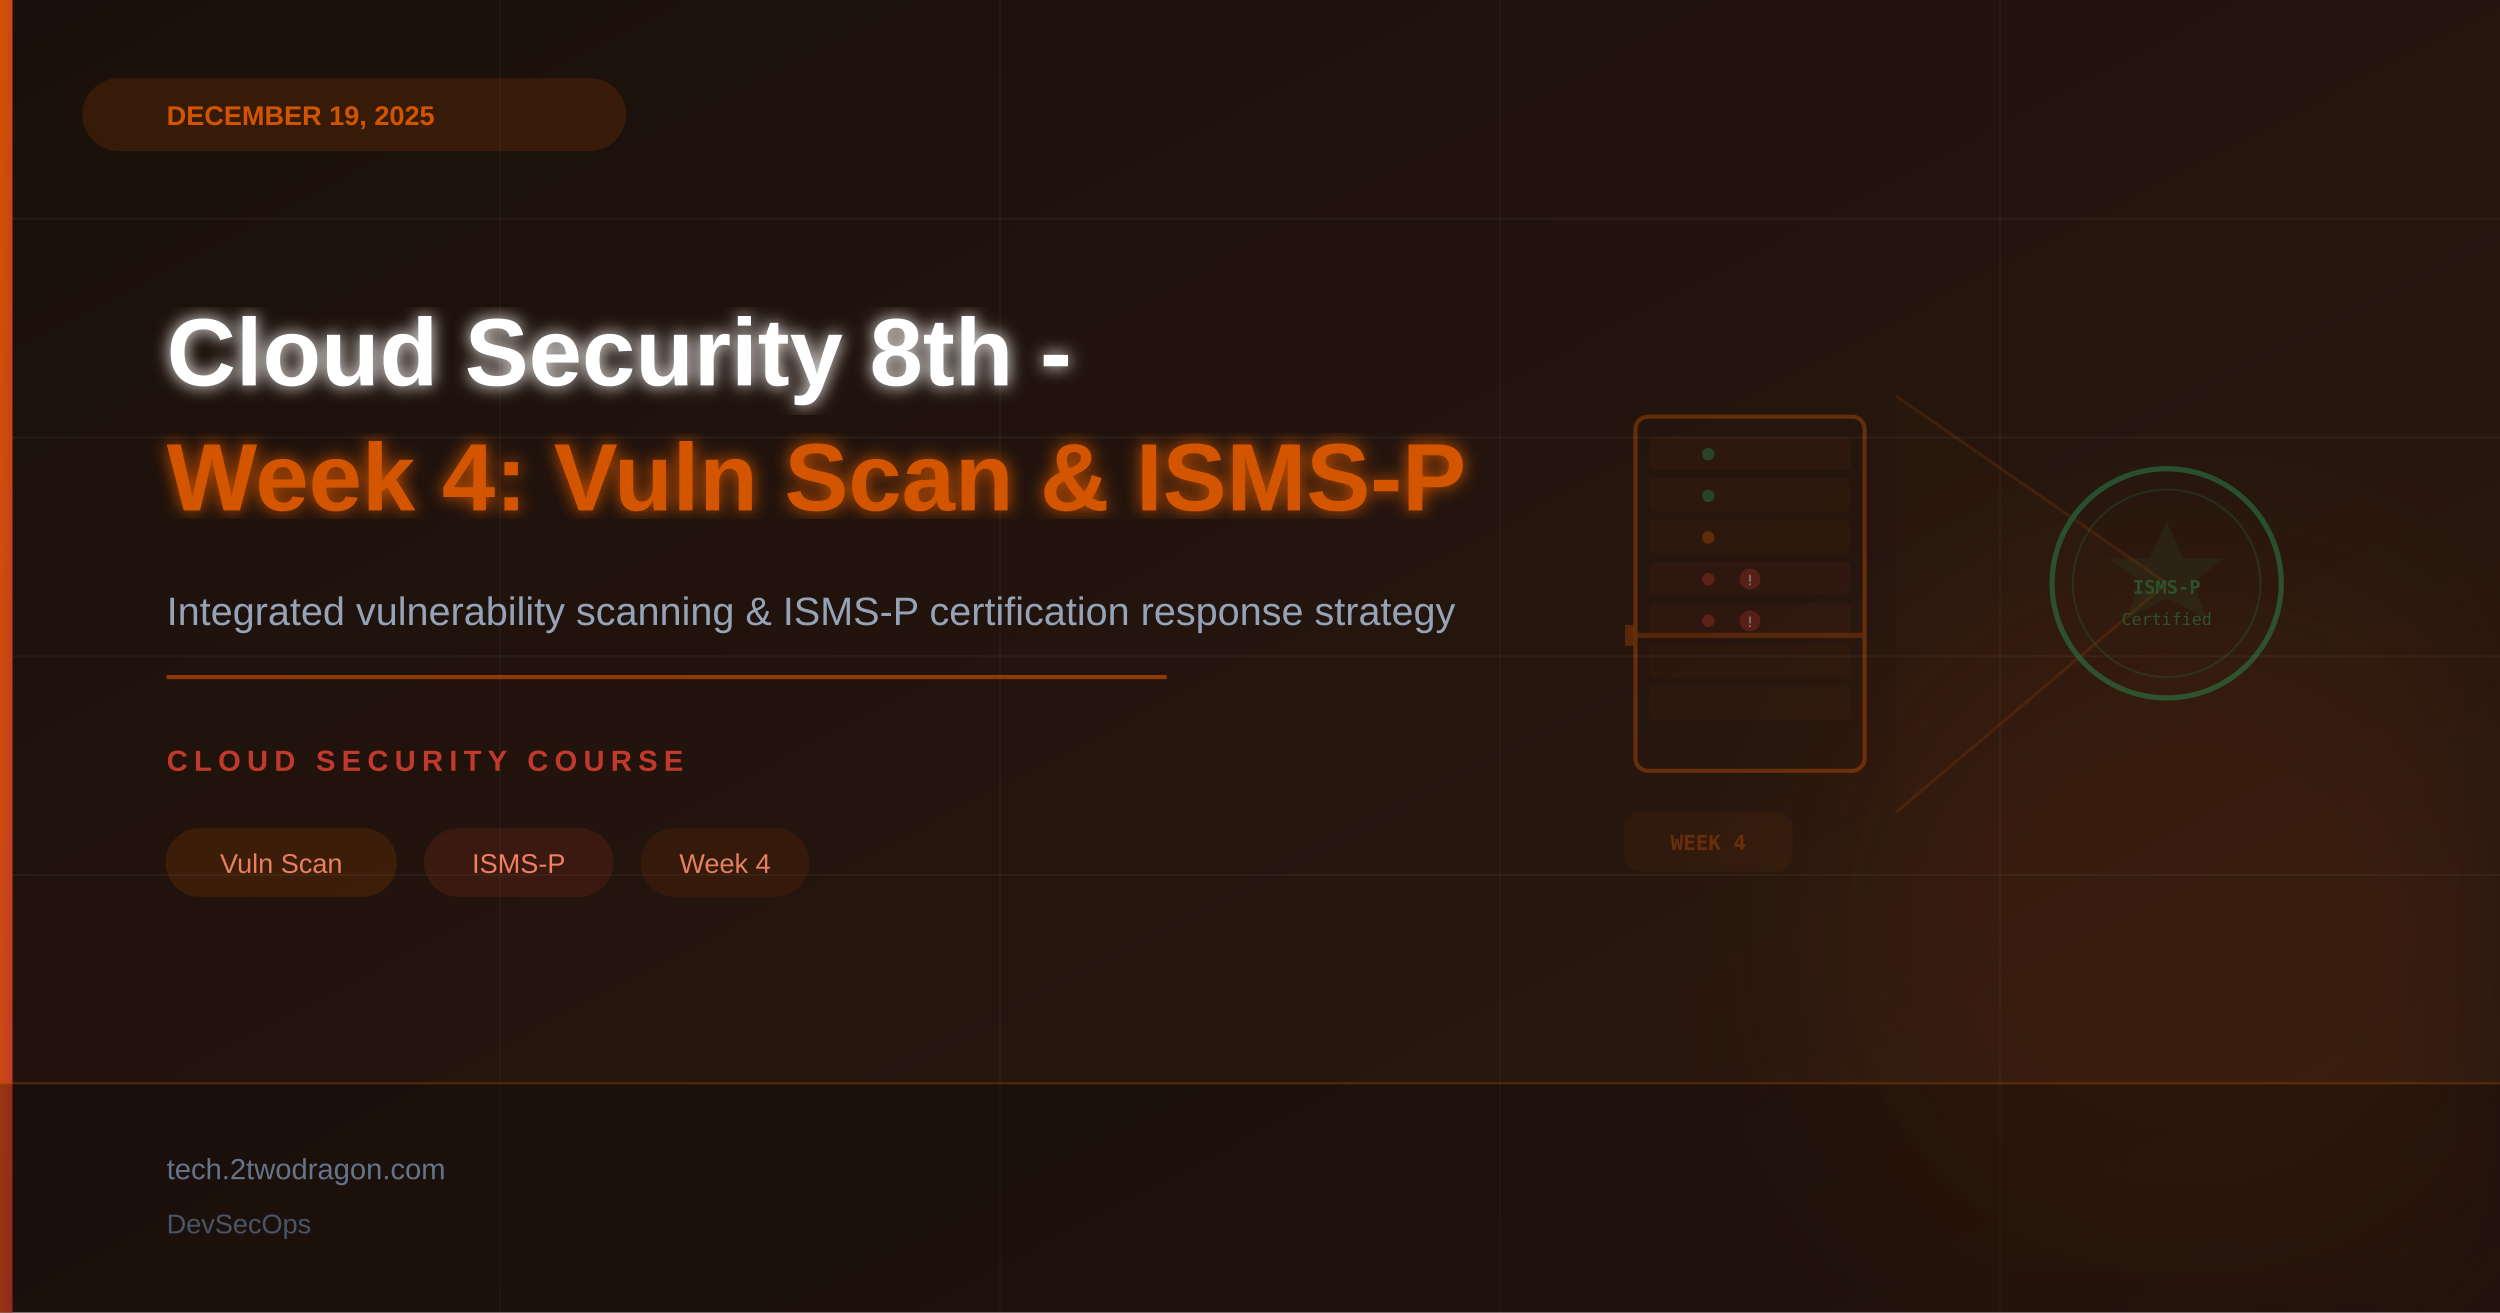
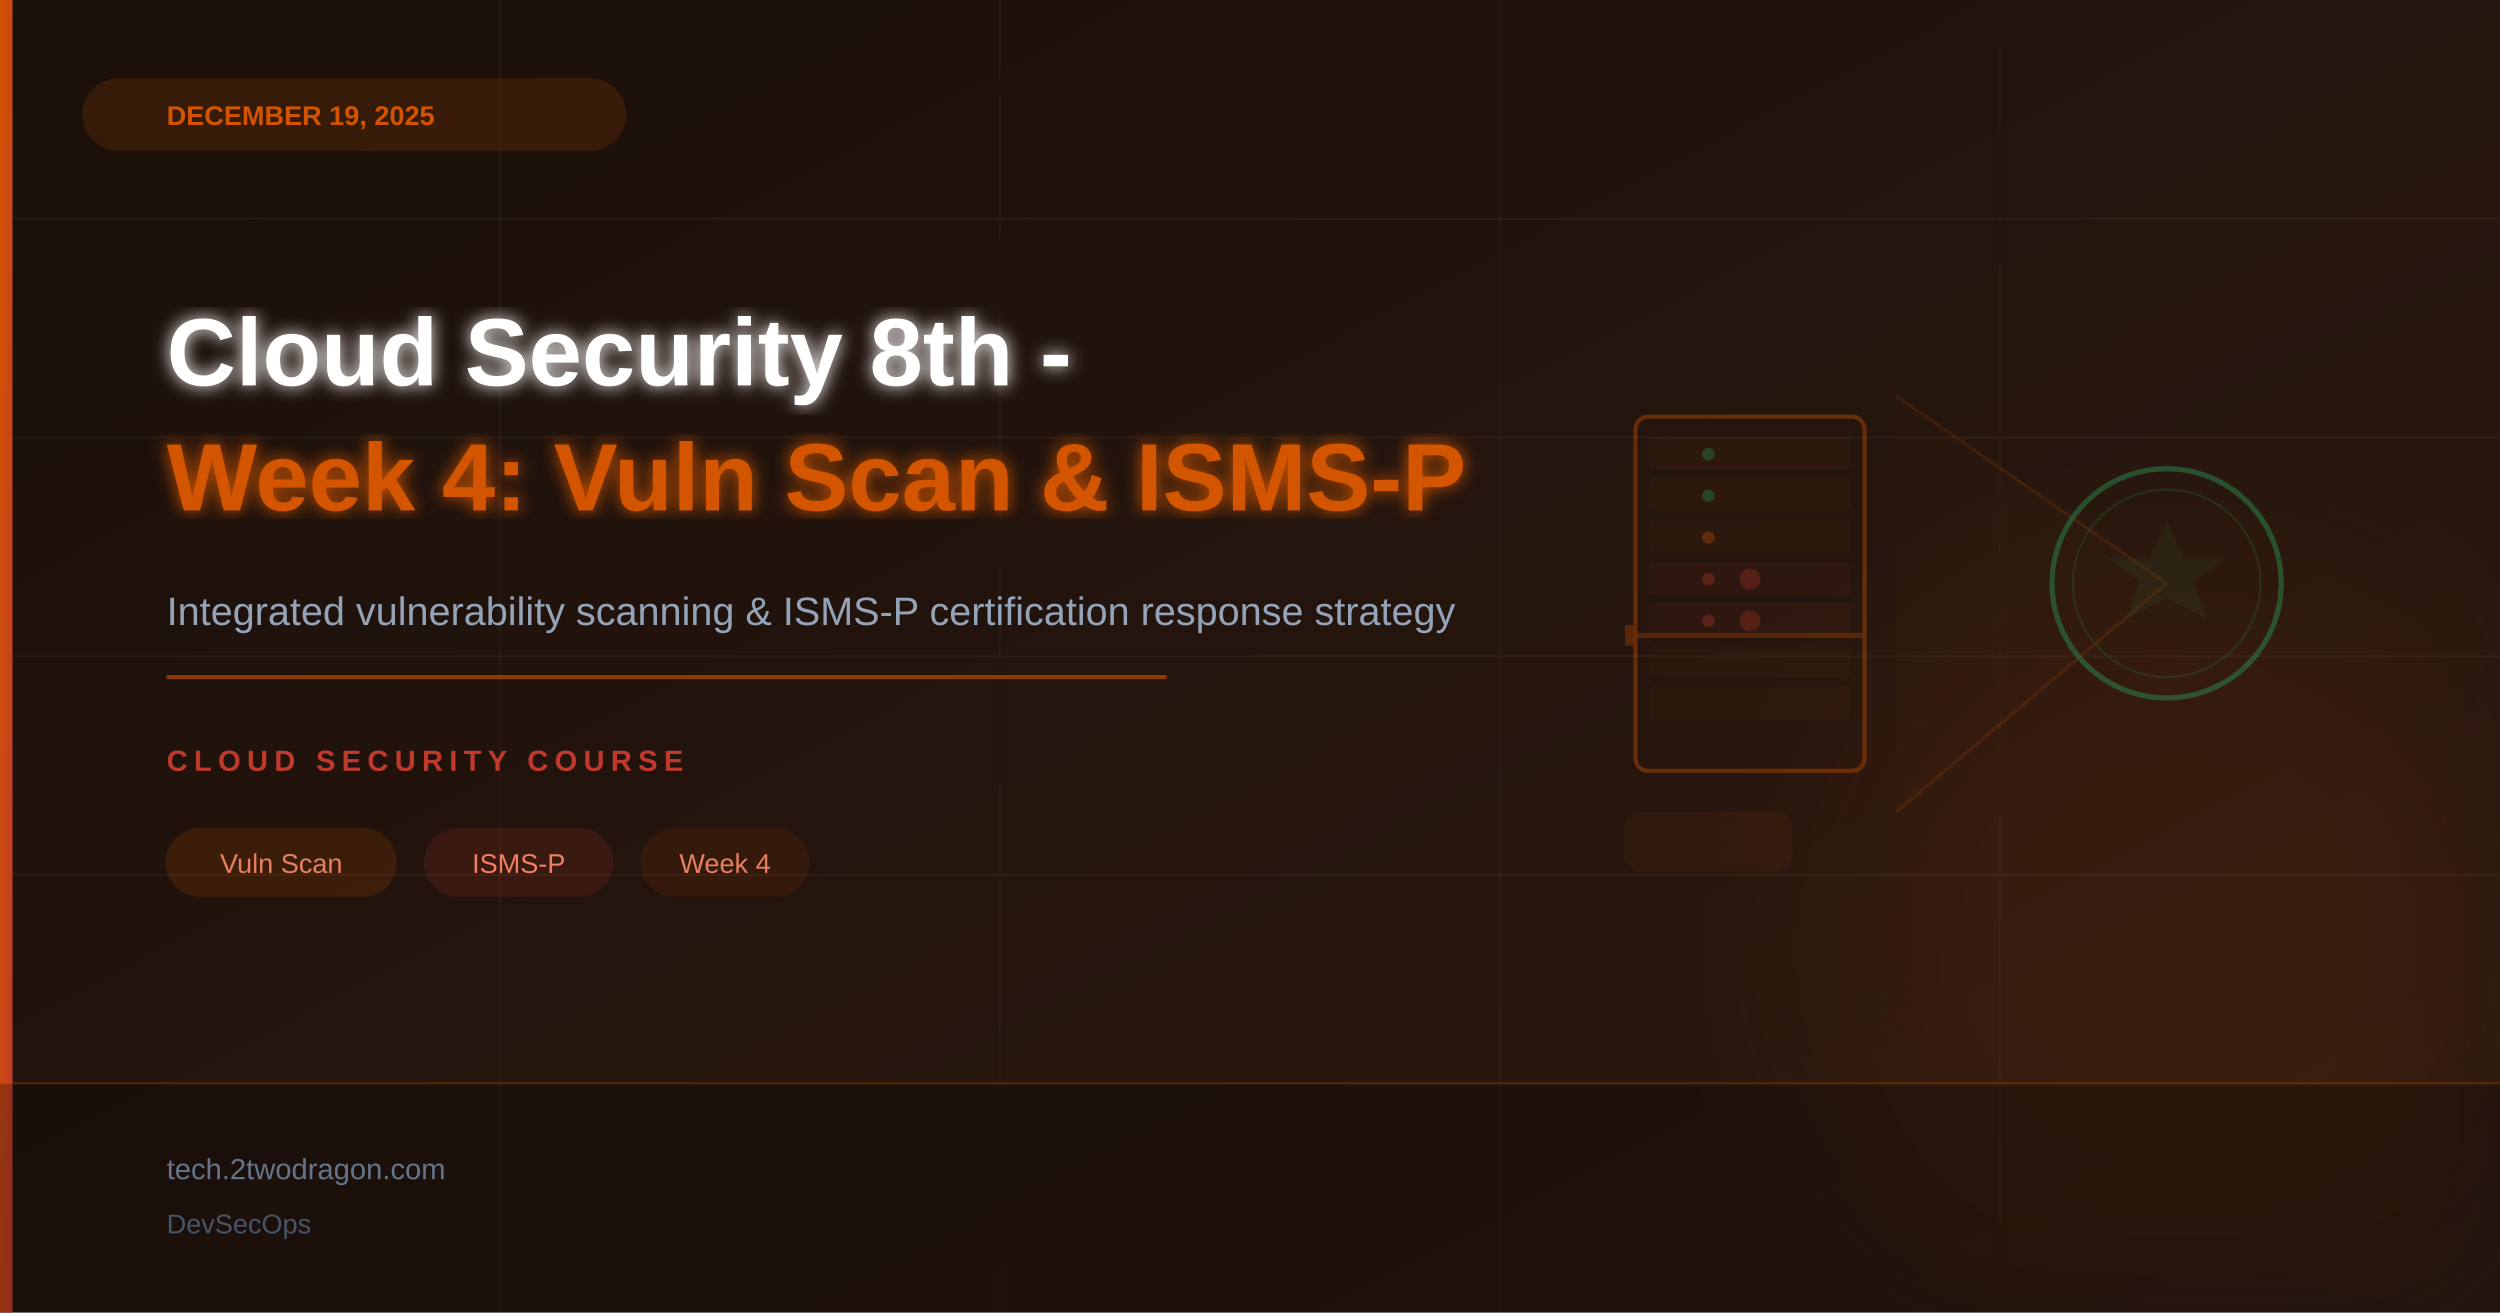
<svg xmlns="http://www.w3.org/2000/svg" viewBox="0 0 1200 630" width="1200" height="630">
  <defs>
    <linearGradient id="bg" x1="0%" y1="0%" x2="100%" y2="100%">
      <stop offset="0%" stop-color="#1a0f0a" />
      <stop offset="100%" stop-color="#2d1a10" />
    </linearGradient>
    <linearGradient id="accent" x1="0%" y1="0%" x2="100%" y2="100%">
      <stop offset="0%" stop-color="#d35400" />
      <stop offset="100%" stop-color="#c0392b" />
    </linearGradient>
    <filter id="glow">
      <feGaussianBlur stdDeviation="4" result="b" />
      <feMerge>
        <feMergeNode in="b" />
        <feMergeNode in="SourceGraphic" />
      </feMerge>
    </filter>
    <filter id="sg">
      <feGaussianBlur stdDeviation="30" />
    </filter>
  </defs>
  <rect width="1200" height="630" fill="url(#bg)" />
  <circle cx="1050" cy="450" r="200" fill="#d35400" opacity="0.05" filter="url(#sg)" />
  <circle cx="1050" cy="450" r="140" fill="#c0392b" opacity="0.05" filter="url(#sg)" />
  <line x1="0" y1="105" x2="1200" y2="105" stroke="rgba(255,255,255,0.04)" stroke-width="1" />
  <line x1="0" y1="210" x2="1200" y2="210" stroke="rgba(255,255,255,0.04)" stroke-width="1" />
  <line x1="0" y1="315" x2="1200" y2="315" stroke="rgba(255,255,255,0.04)" stroke-width="1" />
  <line x1="0" y1="420" x2="1200" y2="420" stroke="rgba(255,255,255,0.04)" stroke-width="1" />
  <line x1="240" y1="0" x2="240" y2="630" stroke="rgba(255,255,255,0.03)" stroke-width="1" />
  <line x1="480" y1="0" x2="480" y2="630" stroke="rgba(255,255,255,0.03)" stroke-width="1" />
  <line x1="720" y1="0" x2="720" y2="630" stroke="rgba(255,255,255,0.03)" stroke-width="1" />
  <line x1="960" y1="0" x2="960" y2="630" stroke="rgba(255,255,255,0.03)" stroke-width="1" />
  <g transform="translate(940,290)" opacity="0.38">
    <rect x="-155" y="-90" width="110" height="170" rx="6" fill="none" stroke="#d35400" stroke-width="2" />
    <rect x="-148" y="-80" width="96" height="15" rx="2" fill="#d35400" opacity="0.12" stroke="#d35400" stroke-width="1" />
    <rect x="-148" y="-60" width="96" height="15" rx="2" fill="#d35400" opacity="0.12" stroke="#d35400" stroke-width="1" />
    <rect x="-148" y="-40" width="96" height="15" rx="2" fill="#d35400" opacity="0.12" stroke="#d35400" stroke-width="1" />
    <rect x="-148" y="-20" width="96" height="15" rx="2" fill="#c0392b" opacity="0.15" stroke="#c0392b" stroke-width="1" />
    <rect x="-148" y="0" width="96" height="15" rx="2" fill="#c0392b" opacity="0.15" stroke="#c0392b" stroke-width="1" />
    <rect x="-148" y="20" width="96" height="15" rx="2" fill="#d35400" opacity="0.1" stroke="#d35400" stroke-width="1" />
    <rect x="-148" y="40" width="96" height="15" rx="2" fill="#d35400" opacity="0.1" stroke="#d35400" stroke-width="1" />
    <circle cx="-120" cy="-72" r="3" fill="#27ae60" opacity="0.8" />
    <circle cx="-120" cy="-52" r="3" fill="#27ae60" opacity="0.8" />
    <circle cx="-120" cy="-32" r="3" fill="#d35400" opacity="0.9" />
    <circle cx="-120" cy="-12" r="3" fill="#c0392b" opacity="0.9" />
    <circle cx="-120" cy="8" r="3" fill="#c0392b" opacity="0.9" />
    <path d="M-30,-100 L100,-10 L-30,100" fill="#d35400" opacity="0.05" />
    <line x1="-30" y1="-100" x2="100" y2="-10" stroke="#d35400" stroke-width="1.5" opacity="0.4" />
    <line x1="-30" y1="100" x2="100" y2="-10" stroke="#d35400" stroke-width="1.5" opacity="0.4" />
    <line x1="-155" y1="15" x2="-45" y2="15" stroke="#d35400" stroke-width="2.5" opacity="0.7" />
    <rect x="-160" y="10" width="5" height="10" fill="#d35400" opacity="0.8" />
    <circle cx="-100" cy="-12" r="5" fill="#c0392b" opacity="0.8" />
-     <text x="-100" y="-9" font-family="monospace" font-size="7" fill="white" text-anchor="middle" font-weight="bold">!</text>
    <circle cx="-100" cy="8" r="5" fill="#c0392b" opacity="0.8" />
-     <text x="-100" y="11" font-family="monospace" font-size="7" fill="white" text-anchor="middle" font-weight="bold">!</text>
    <circle cx="100" cy="-10" r="55" fill="none" stroke="#27ae60" stroke-width="2.5" />
    <circle cx="100" cy="-10" r="45" fill="none" stroke="#27ae60" stroke-width="1" opacity="0.4" />
    <polygon points="100,-40 108,-22 128,-22 113,-11 119,7 100,-3 81,7 87,-11 72,-22 92,-22" fill="#27ae60" opacity="0.2" />
-     <text x="100" y="-5" font-family="monospace" font-size="9" fill="#27ae60" text-anchor="middle" font-weight="bold">ISMS-P</text>
-     <text x="100" y="10" font-family="monospace" font-size="8" fill="#27ae60" text-anchor="middle">Certified</text>
    <rect x="-160" y="100" width="80" height="28" rx="8" fill="#d35400" opacity="0.15" stroke="#d35400" stroke-width="1" />
-     <text x="-120" y="118" font-family="monospace" font-size="10" fill="#d35400" text-anchor="middle" font-weight="bold">WEEK 4</text>
  </g>
  <rect x="0" y="0" width="6" height="630" fill="url(#accent)" />
  <rect x="40" y="38" width="260" height="34" rx="17" fill="#d35400" opacity="0.15" stroke="#d35400" stroke-width="1" />
  <text x="80" y="60" font-family="Arial,sans-serif" font-size="13" font-weight="bold" fill="#d35400">DECEMBER 19, 2025</text>
  <text x="80" y="185" font-family="Arial,sans-serif" font-size="46" font-weight="bold" fill="#ffffff" filter="url(#glow)">Cloud Security 8th -</text>
  <text x="80" y="245" font-family="Arial,sans-serif" font-size="46" font-weight="bold" fill="#d35400" filter="url(#glow)">Week 4: Vuln Scan &amp; ISMS-P</text>
  <text x="80" y="300" font-family="Arial,sans-serif" font-size="19" fill="#94a3b8">Integrated vulnerability scanning &amp; ISMS-P certification response strategy</text>
  <line x1="80" y1="325" x2="560" y2="325" stroke="#d35400" stroke-width="2" opacity="0.6" />
  <text x="80" y="370" font-family="Arial,sans-serif" font-size="14" font-weight="bold" fill="#c0392b" letter-spacing="3">CLOUD SECURITY COURSE</text>
  <rect x="80" y="398" width="110" height="32" rx="16" fill="#d35400" opacity="0.15" stroke="#d35400" stroke-width="1" />
  <text x="135" y="419" font-family="Arial,sans-serif" font-size="13" fill="#e88060" text-anchor="middle">Vuln Scan</text>
  <rect x="204" y="398" width="90" height="32" rx="16" fill="#c0392b" opacity="0.15" stroke="#c0392b" stroke-width="1" />
  <text x="249" y="419" font-family="Arial,sans-serif" font-size="13" fill="#f08060" text-anchor="middle">ISMS-P</text>
  <rect x="308" y="398" width="80" height="32" rx="16" fill="#d35400" opacity="0.1" stroke="#d35400" stroke-width="1" />
  <text x="348" y="419" font-family="Arial,sans-serif" font-size="13" fill="#e88060" text-anchor="middle">Week 4</text>
  <rect x="0" y="520" width="1200" height="110" fill="#000000" opacity="0.25" />
  <line x1="0" y1="520" x2="1200" y2="520" stroke="#d35400" stroke-width="1" opacity="0.3" />
  <text x="80" y="566" font-family="Arial,sans-serif" font-size="14" fill="#64748b">tech.2twodragon.com</text>
  <text x="80" y="592" font-family="Arial,sans-serif" font-size="13" fill="#475569">DevSecOps</text>
</svg>
